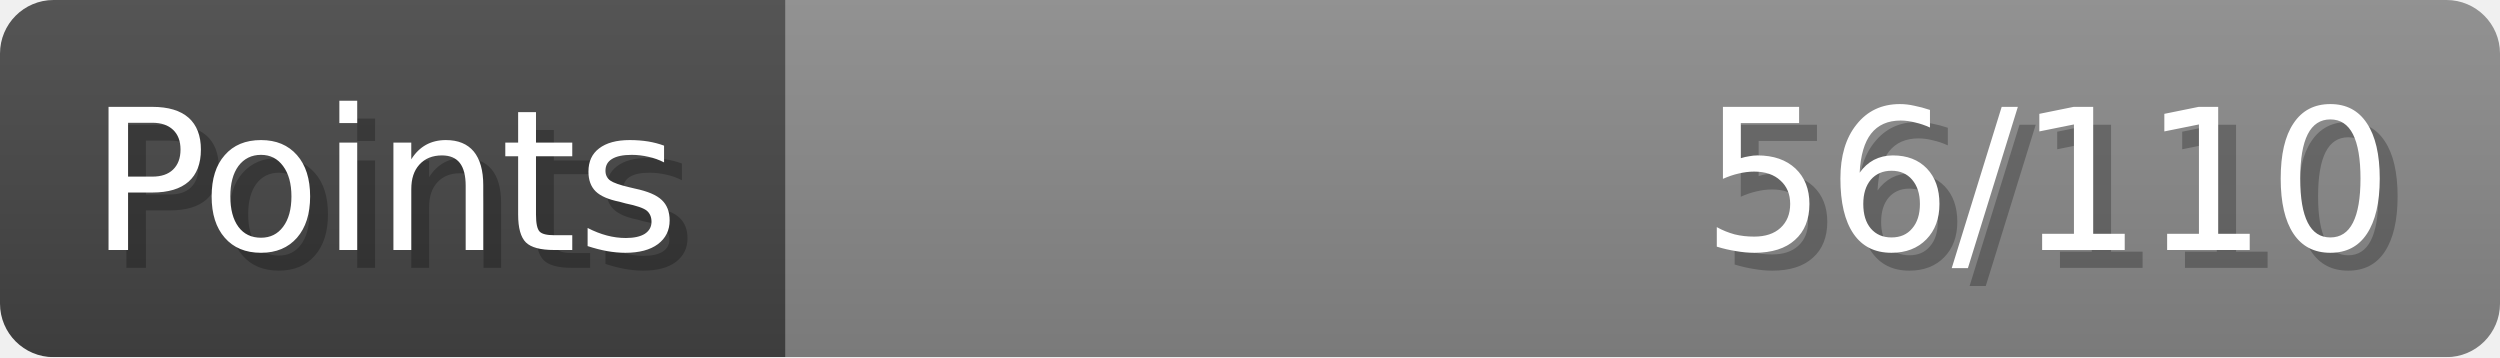
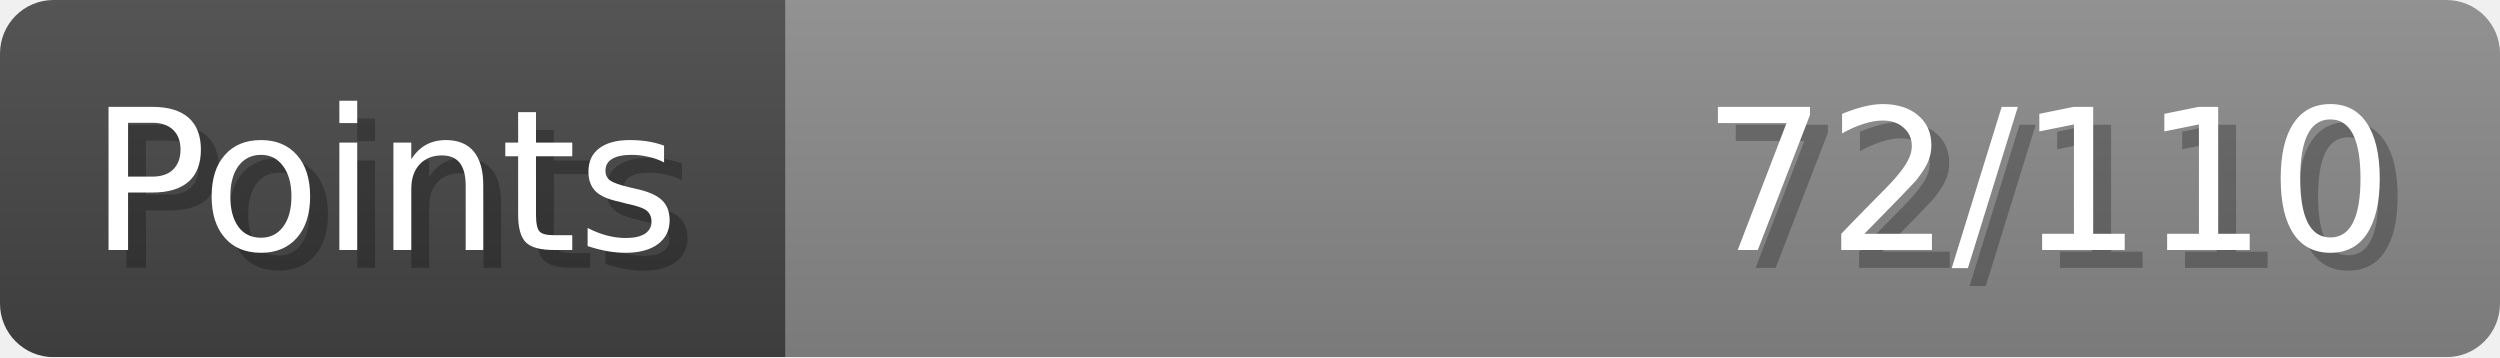
- <svg xmlns="http://www.w3.org/2000/svg" width="140px" height="20px" role="img" aria-label="Points: 56/110">
+ <svg xmlns="http://www.w3.org/2000/svg" width="140px" height="20px" role="img" aria-label="Points: 72/110">
  <linearGradient id="a" x2="0" y2="100%">
    <stop offset="0" stop-opacity=".1" stop-color="#EEE" />
    <stop offset="1" stop-opacity=".1" />
  </linearGradient>
  <mask id="m">
    <rect width="100%" height="100%" rx="3" fill="#FFF" />
  </mask>
  <g mask="url(#m)">
    <rect x="0" y="0" width="44" height="20" fill="#444" />
    <svg x="44" y="0" width="96" height="20">
      <rect width="100%" height="100%" fill="#888888" />
      <rect width="0%" height="100%" fill="#33CC11" transform="">
-         <animate attributeName="width" begin="0.5s" dur="600ms" from="0%" to="50%" repeatCount="1" fill="freeze" calcMode="spline" keyTimes="0; 1" keySplines="0.3, 0.61, 0.355, 1" />
+         <animate attributeName="width" begin="0.5s" dur="600ms" from="0%" to="65%" repeatCount="1" fill="freeze" calcMode="spline" keyTimes="0; 1" keySplines="0.3, 0.61, 0.355, 1" />
      </rect>
    </svg>
    <rect width="140" height="20" fill="url(#a)" />
  </g>
  <g aria-hidden="true" font-size="11" font-family="Verdana, DejaVu Sans, sans-serif" fill="#FFFFFF">
    <text x="6" y="15" fill="#000" opacity="0.25">Points</text>
    <text x="5" y="14">Points</text>
-     <text x="135" y="15" fill="#000" opacity="0.25" text-anchor="end">56/110</text>
-     <text x="134" y="14" text-anchor="end">56/110</text>
+     <text x="135" y="15" fill="#000" opacity="0.25" text-anchor="end">72/110</text>
+     <text x="134" y="14" text-anchor="end">72/110</text>
  </g>
</svg>
